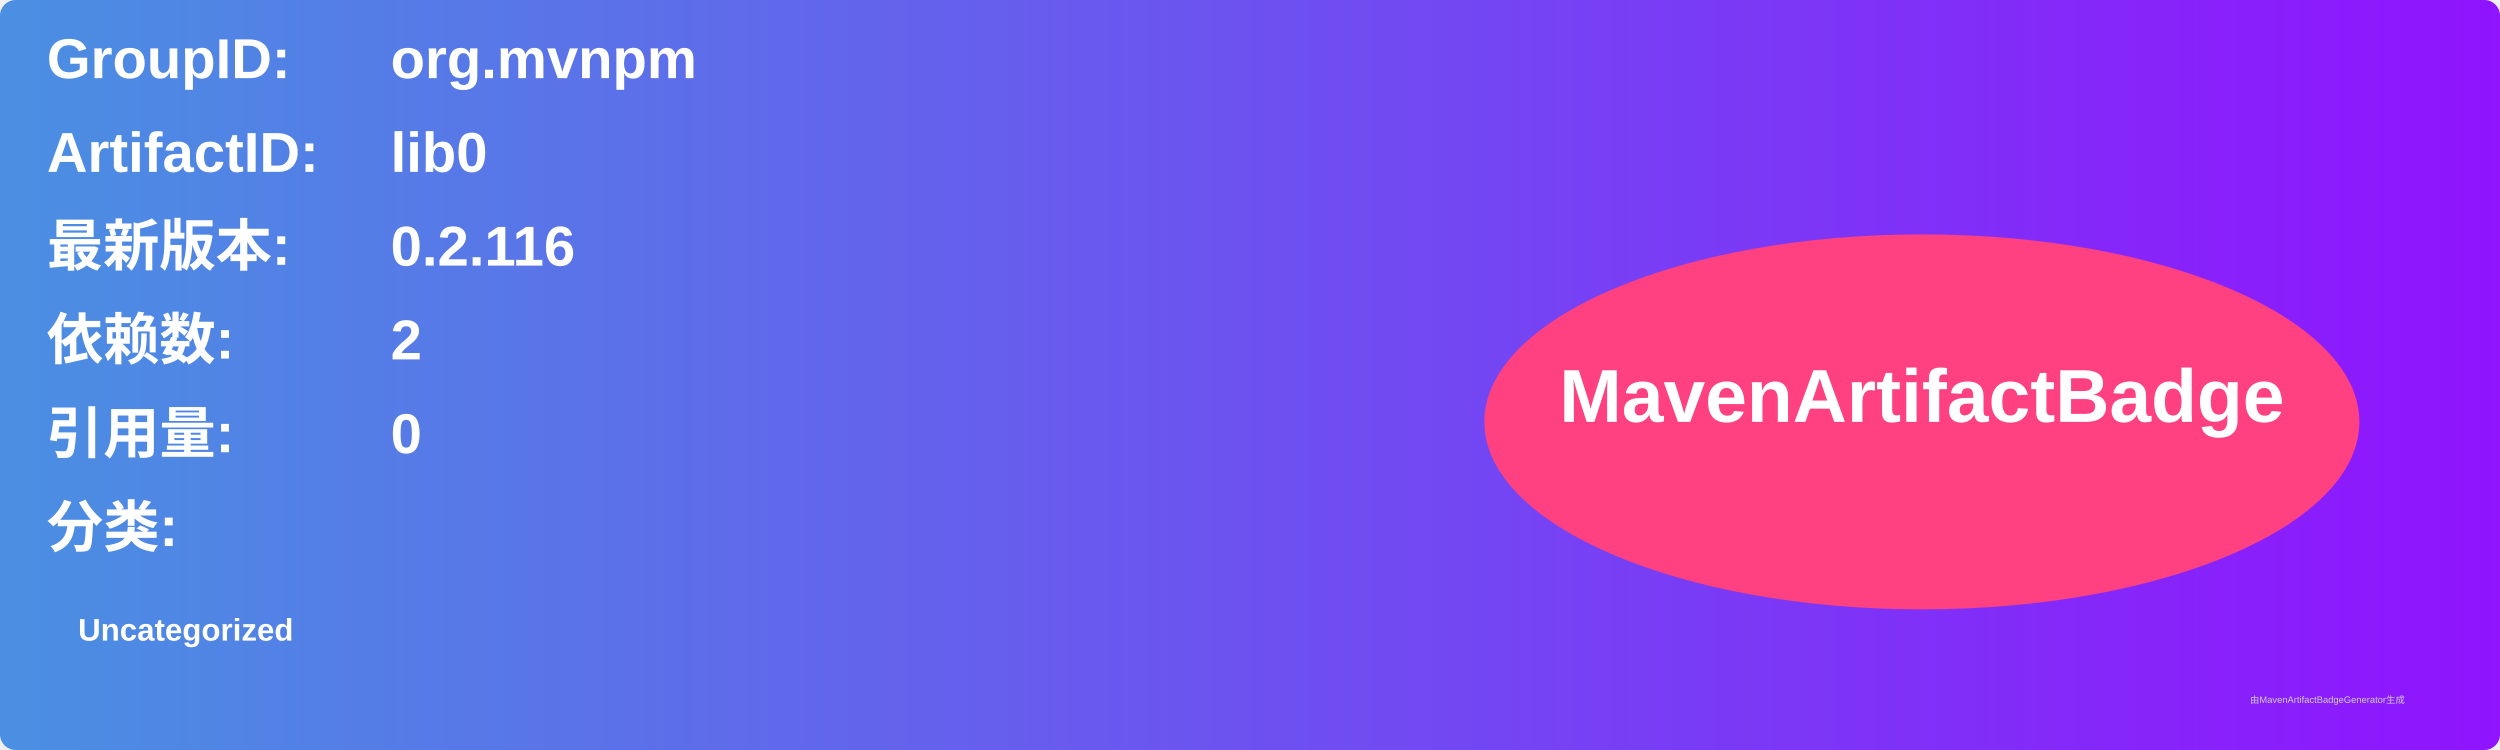
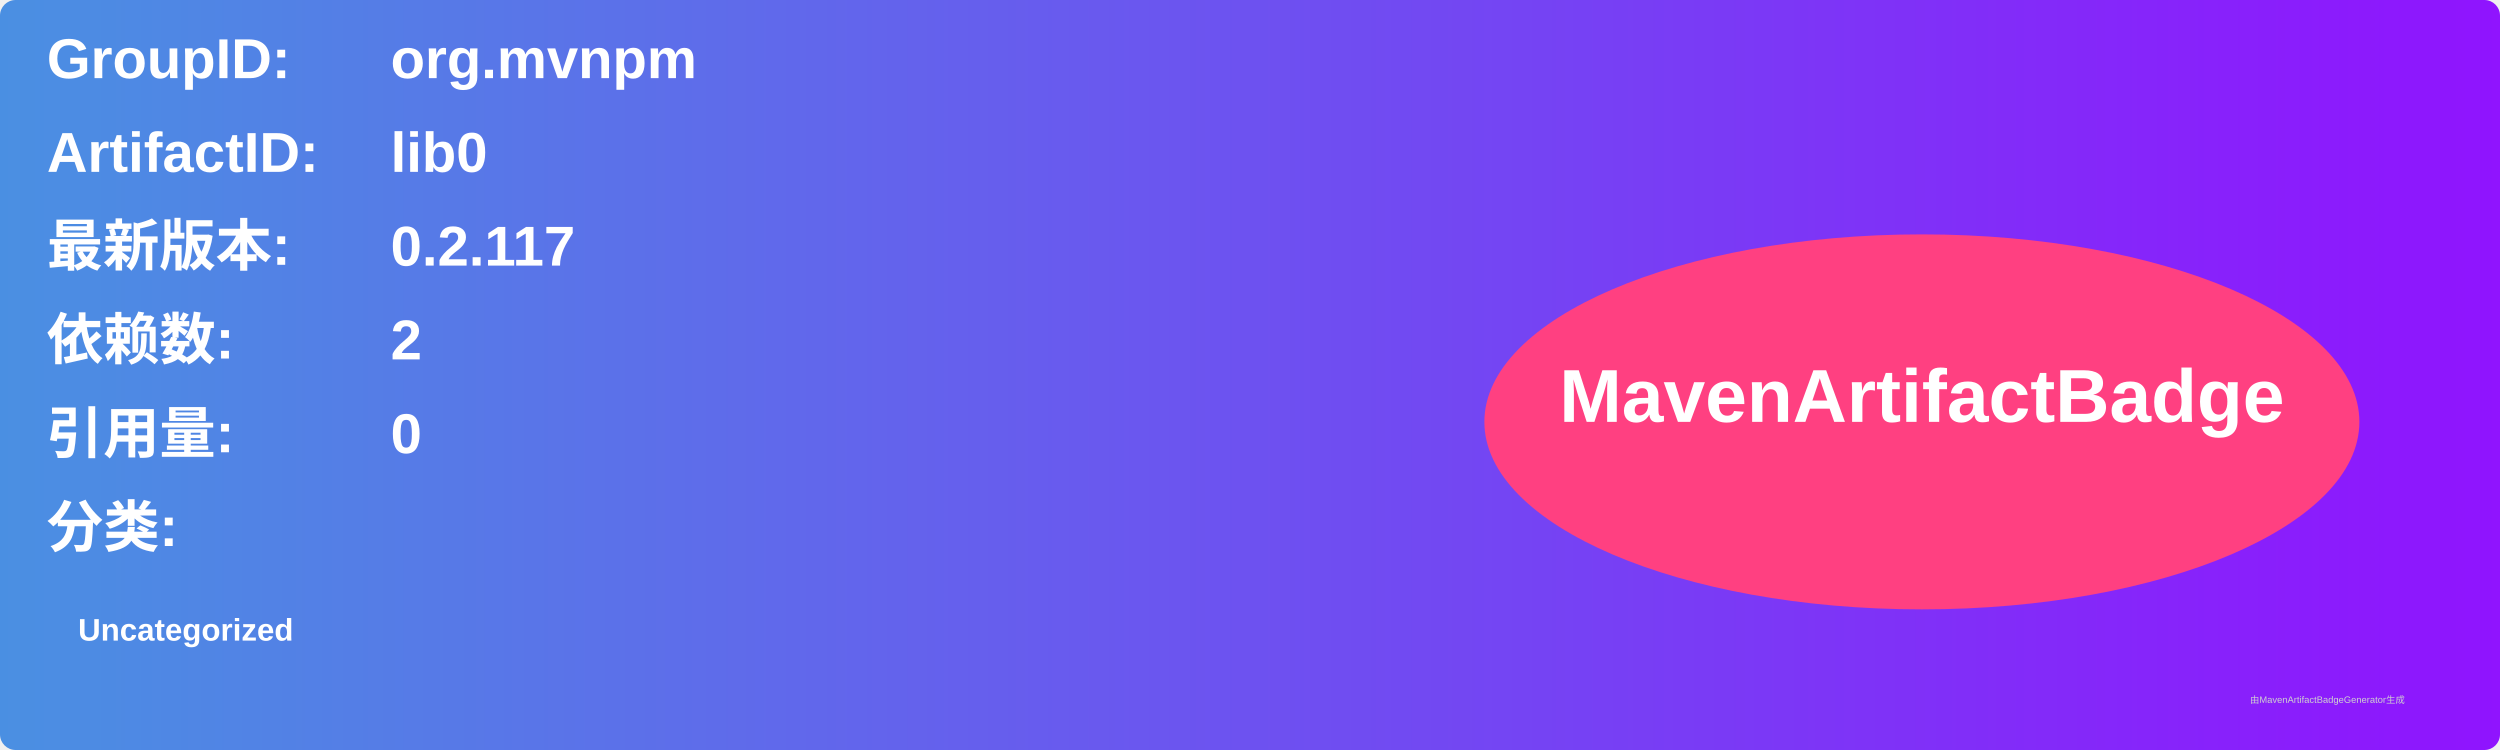
<svg xmlns="http://www.w3.org/2000/svg" width="800" height="240" viewBox="0 0 800 240">
  <linearGradient id="grad" x1="0%" y1="0%" x2="100%" y2="0%">
    <stop offset="0%" stop-color="#4a90e2" />
    <stop offset="100%" stop-color="#9013fe" />
  </linearGradient>
  <rect width="100%" height="100%" rx="5" ry="5" fill="url(#grad)" />
  <g transform="translate(15, 15)">
    <text x="0" y="10" font-family="Arial" font-size="18" fill="white" font-weight="bold" width="260">GroupID:</text>
    <text x="110" y="10" font-family="Arial" font-size="18" fill="white" font-weight="bold" width="460">org.mvnpm</text>
    <text x="0" y="40" font-family="Arial" font-size="18" fill="white" font-weight="bold" width="260">ArtifactID:</text>
    <text x="110" y="40" font-family="Arial" font-size="18" fill="white" font-weight="bold" width="460">lib0</text>
    <text x="0" y="70" font-family="Arial" font-size="18" fill="white" font-weight="bold">最新版本:</text>
    <text x="110" y="70" font-family="Arial" font-size="18" fill="white" font-weight="bold">
-       <tspan font-weight="bold">0.2.116</tspan>
+       <tspan font-weight="bold">0.2.117</tspan>
    </text>
    <text x="0" y="100" font-family="Arial" font-size="18" fill="white" font-weight="bold">依赖数: </text>
    <text x="110" y="100" font-family="Arial" font-size="18" fill="white">
      <tspan font-weight="bold">2</tspan>
    </text>
    <text x="0" y="130" font-family="Arial" font-size="18" fill="white" font-weight="bold">引用量: </text>
    <text x="110" y="130" font-family="Arial" font-size="18" fill="white">
      <tspan font-weight="bold">0</tspan>
    </text>
    <text x="0" y="160" font-family="Arial" font-size="18" fill="white" font-weight="bold">分类:</text>
    <text x="10" y="190" font-family="Arial" font-size="10" fill="white">
      <tspan font-weight="bold">Uncategorized</tspan>
    </text>
    <ellipse cx="600" cy="120" rx="140" ry="60" fill="#ff4081" />
    <text x="600" y="120" text-anchor="middle" font-family="Arial" font-size="24" fill="white" font-weight="bold">MavenArtifactBadge</text>
  </g>
  <text x="720" y="225" font-family="Arial" font-size="3" fill="#d0d0d0">由MavenArtifactBadgeGenerator生成</text>
</svg>
